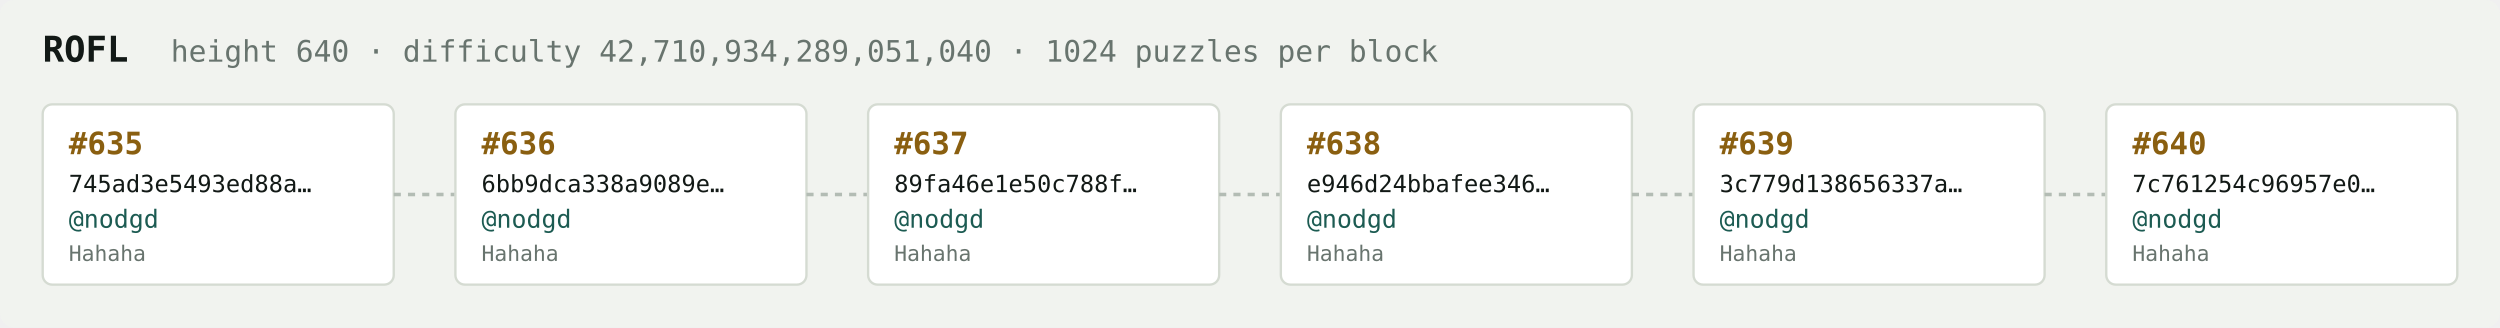
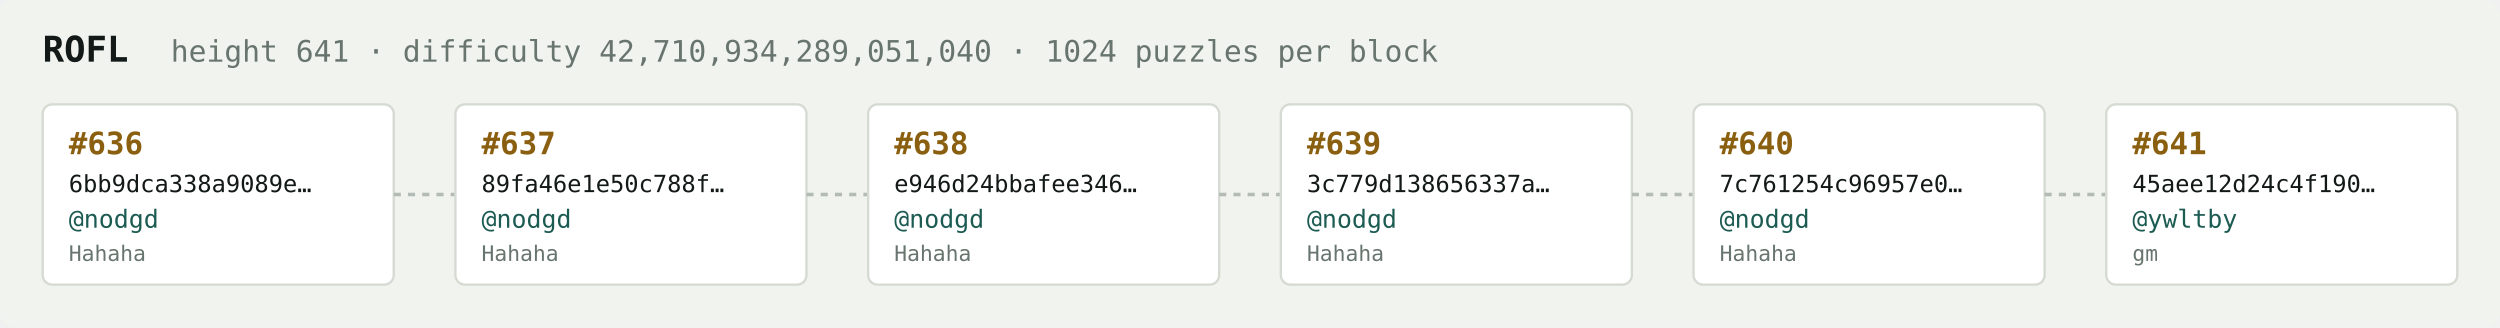
<svg xmlns="http://www.w3.org/2000/svg" width="1054" height="138" viewBox="0 0 1054 138" font-family="ui-monospace,SFMono-Regular,Menlo,monospace">
  <rect fill="#f1f3ef" width="1054" height="138" rx="6" />
  <text x="18" y="26" fill="#121916" font-size="15" font-weight="700">ROFL</text>
-   <text x="72" y="26" fill="#68746e" font-size="12.5">height 640 · difficulty 42,710,934,289,051,040 · 1024 puzzles per block</text>
+   <text x="72" y="26" fill="#68746e" font-size="12.5">height 641 · difficulty 42,710,934,289,051,040 · 1024 puzzles per block</text>
  <rect x="18" y="44" width="148" height="76" rx="4" fill="#ffffff" stroke="#d5dbd2" stroke-width="1" />
-   <text x="29" y="65" fill="#8a5f10" font-size="13" font-weight="700">#635</text>
-   <text x="29" y="81" fill="#121916" font-size="10">745ad3e5493ed88a…</text>
+   <text x="29" y="65" fill="#8a5f10" font-size="13" font-weight="700">#636</text>
+   <text x="29" y="81" fill="#121916" font-size="10">6bb9dca338a9089e…</text>
  <text x="29" y="96" fill="#1c5b52" font-size="10.5">@nodgd</text>
  <text x="29" y="110" fill="#68746e" font-size="9">Hahaha</text>
  <line x1="166" y1="82.0" x2="192" y2="82.0" stroke="#b3bcb4" stroke-width="1.5" stroke-dasharray="3 3" />
  <rect x="192" y="44" width="148" height="76" rx="4" fill="#ffffff" stroke="#d5dbd2" stroke-width="1" />
-   <text x="203" y="65" fill="#8a5f10" font-size="13" font-weight="700">#636</text>
-   <text x="203" y="81" fill="#121916" font-size="10">6bb9dca338a9089e…</text>
+   <text x="203" y="65" fill="#8a5f10" font-size="13" font-weight="700">#637</text>
+   <text x="203" y="81" fill="#121916" font-size="10">89fa46e1e50c788f…</text>
  <text x="203" y="96" fill="#1c5b52" font-size="10.5">@nodgd</text>
  <text x="203" y="110" fill="#68746e" font-size="9">Hahaha</text>
  <line x1="340" y1="82.0" x2="366" y2="82.0" stroke="#b3bcb4" stroke-width="1.5" stroke-dasharray="3 3" />
  <rect x="366" y="44" width="148" height="76" rx="4" fill="#ffffff" stroke="#d5dbd2" stroke-width="1" />
-   <text x="377" y="65" fill="#8a5f10" font-size="13" font-weight="700">#637</text>
-   <text x="377" y="81" fill="#121916" font-size="10">89fa46e1e50c788f…</text>
+   <text x="377" y="65" fill="#8a5f10" font-size="13" font-weight="700">#638</text>
+   <text x="377" y="81" fill="#121916" font-size="10">e946d24bbafee346…</text>
  <text x="377" y="96" fill="#1c5b52" font-size="10.5">@nodgd</text>
  <text x="377" y="110" fill="#68746e" font-size="9">Hahaha</text>
  <line x1="514" y1="82.0" x2="540" y2="82.0" stroke="#b3bcb4" stroke-width="1.5" stroke-dasharray="3 3" />
  <rect x="540" y="44" width="148" height="76" rx="4" fill="#ffffff" stroke="#d5dbd2" stroke-width="1" />
-   <text x="551" y="65" fill="#8a5f10" font-size="13" font-weight="700">#638</text>
-   <text x="551" y="81" fill="#121916" font-size="10">e946d24bbafee346…</text>
+   <text x="551" y="65" fill="#8a5f10" font-size="13" font-weight="700">#639</text>
+   <text x="551" y="81" fill="#121916" font-size="10">3c779d138656337a…</text>
  <text x="551" y="96" fill="#1c5b52" font-size="10.5">@nodgd</text>
  <text x="551" y="110" fill="#68746e" font-size="9">Hahaha</text>
  <line x1="688" y1="82.0" x2="714" y2="82.0" stroke="#b3bcb4" stroke-width="1.5" stroke-dasharray="3 3" />
  <rect x="714" y="44" width="148" height="76" rx="4" fill="#ffffff" stroke="#d5dbd2" stroke-width="1" />
-   <text x="725" y="65" fill="#8a5f10" font-size="13" font-weight="700">#639</text>
-   <text x="725" y="81" fill="#121916" font-size="10">3c779d138656337a…</text>
+   <text x="725" y="65" fill="#8a5f10" font-size="13" font-weight="700">#640</text>
+   <text x="725" y="81" fill="#121916" font-size="10">7c761254c96957e0…</text>
  <text x="725" y="96" fill="#1c5b52" font-size="10.5">@nodgd</text>
  <text x="725" y="110" fill="#68746e" font-size="9">Hahaha</text>
  <line x1="862" y1="82.0" x2="888" y2="82.0" stroke="#b3bcb4" stroke-width="1.5" stroke-dasharray="3 3" />
  <rect x="888" y="44" width="148" height="76" rx="4" fill="#ffffff" stroke="#d5dbd2" stroke-width="1" />
-   <text x="899" y="65" fill="#8a5f10" font-size="13" font-weight="700">#640</text>
-   <text x="899" y="81" fill="#121916" font-size="10">7c761254c96957e0…</text>
-   <text x="899" y="96" fill="#1c5b52" font-size="10.5">@nodgd</text>
-   <text x="899" y="110" fill="#68746e" font-size="9">Hahaha</text>
+   <text x="899" y="65" fill="#8a5f10" font-size="13" font-weight="700">#641</text>
+   <text x="899" y="81" fill="#121916" font-size="10">45aee12d24c4f190…</text>
+   <text x="899" y="96" fill="#1c5b52" font-size="10.5">@ywltby</text>
+   <text x="899" y="110" fill="#68746e" font-size="9">gm</text>
</svg>
